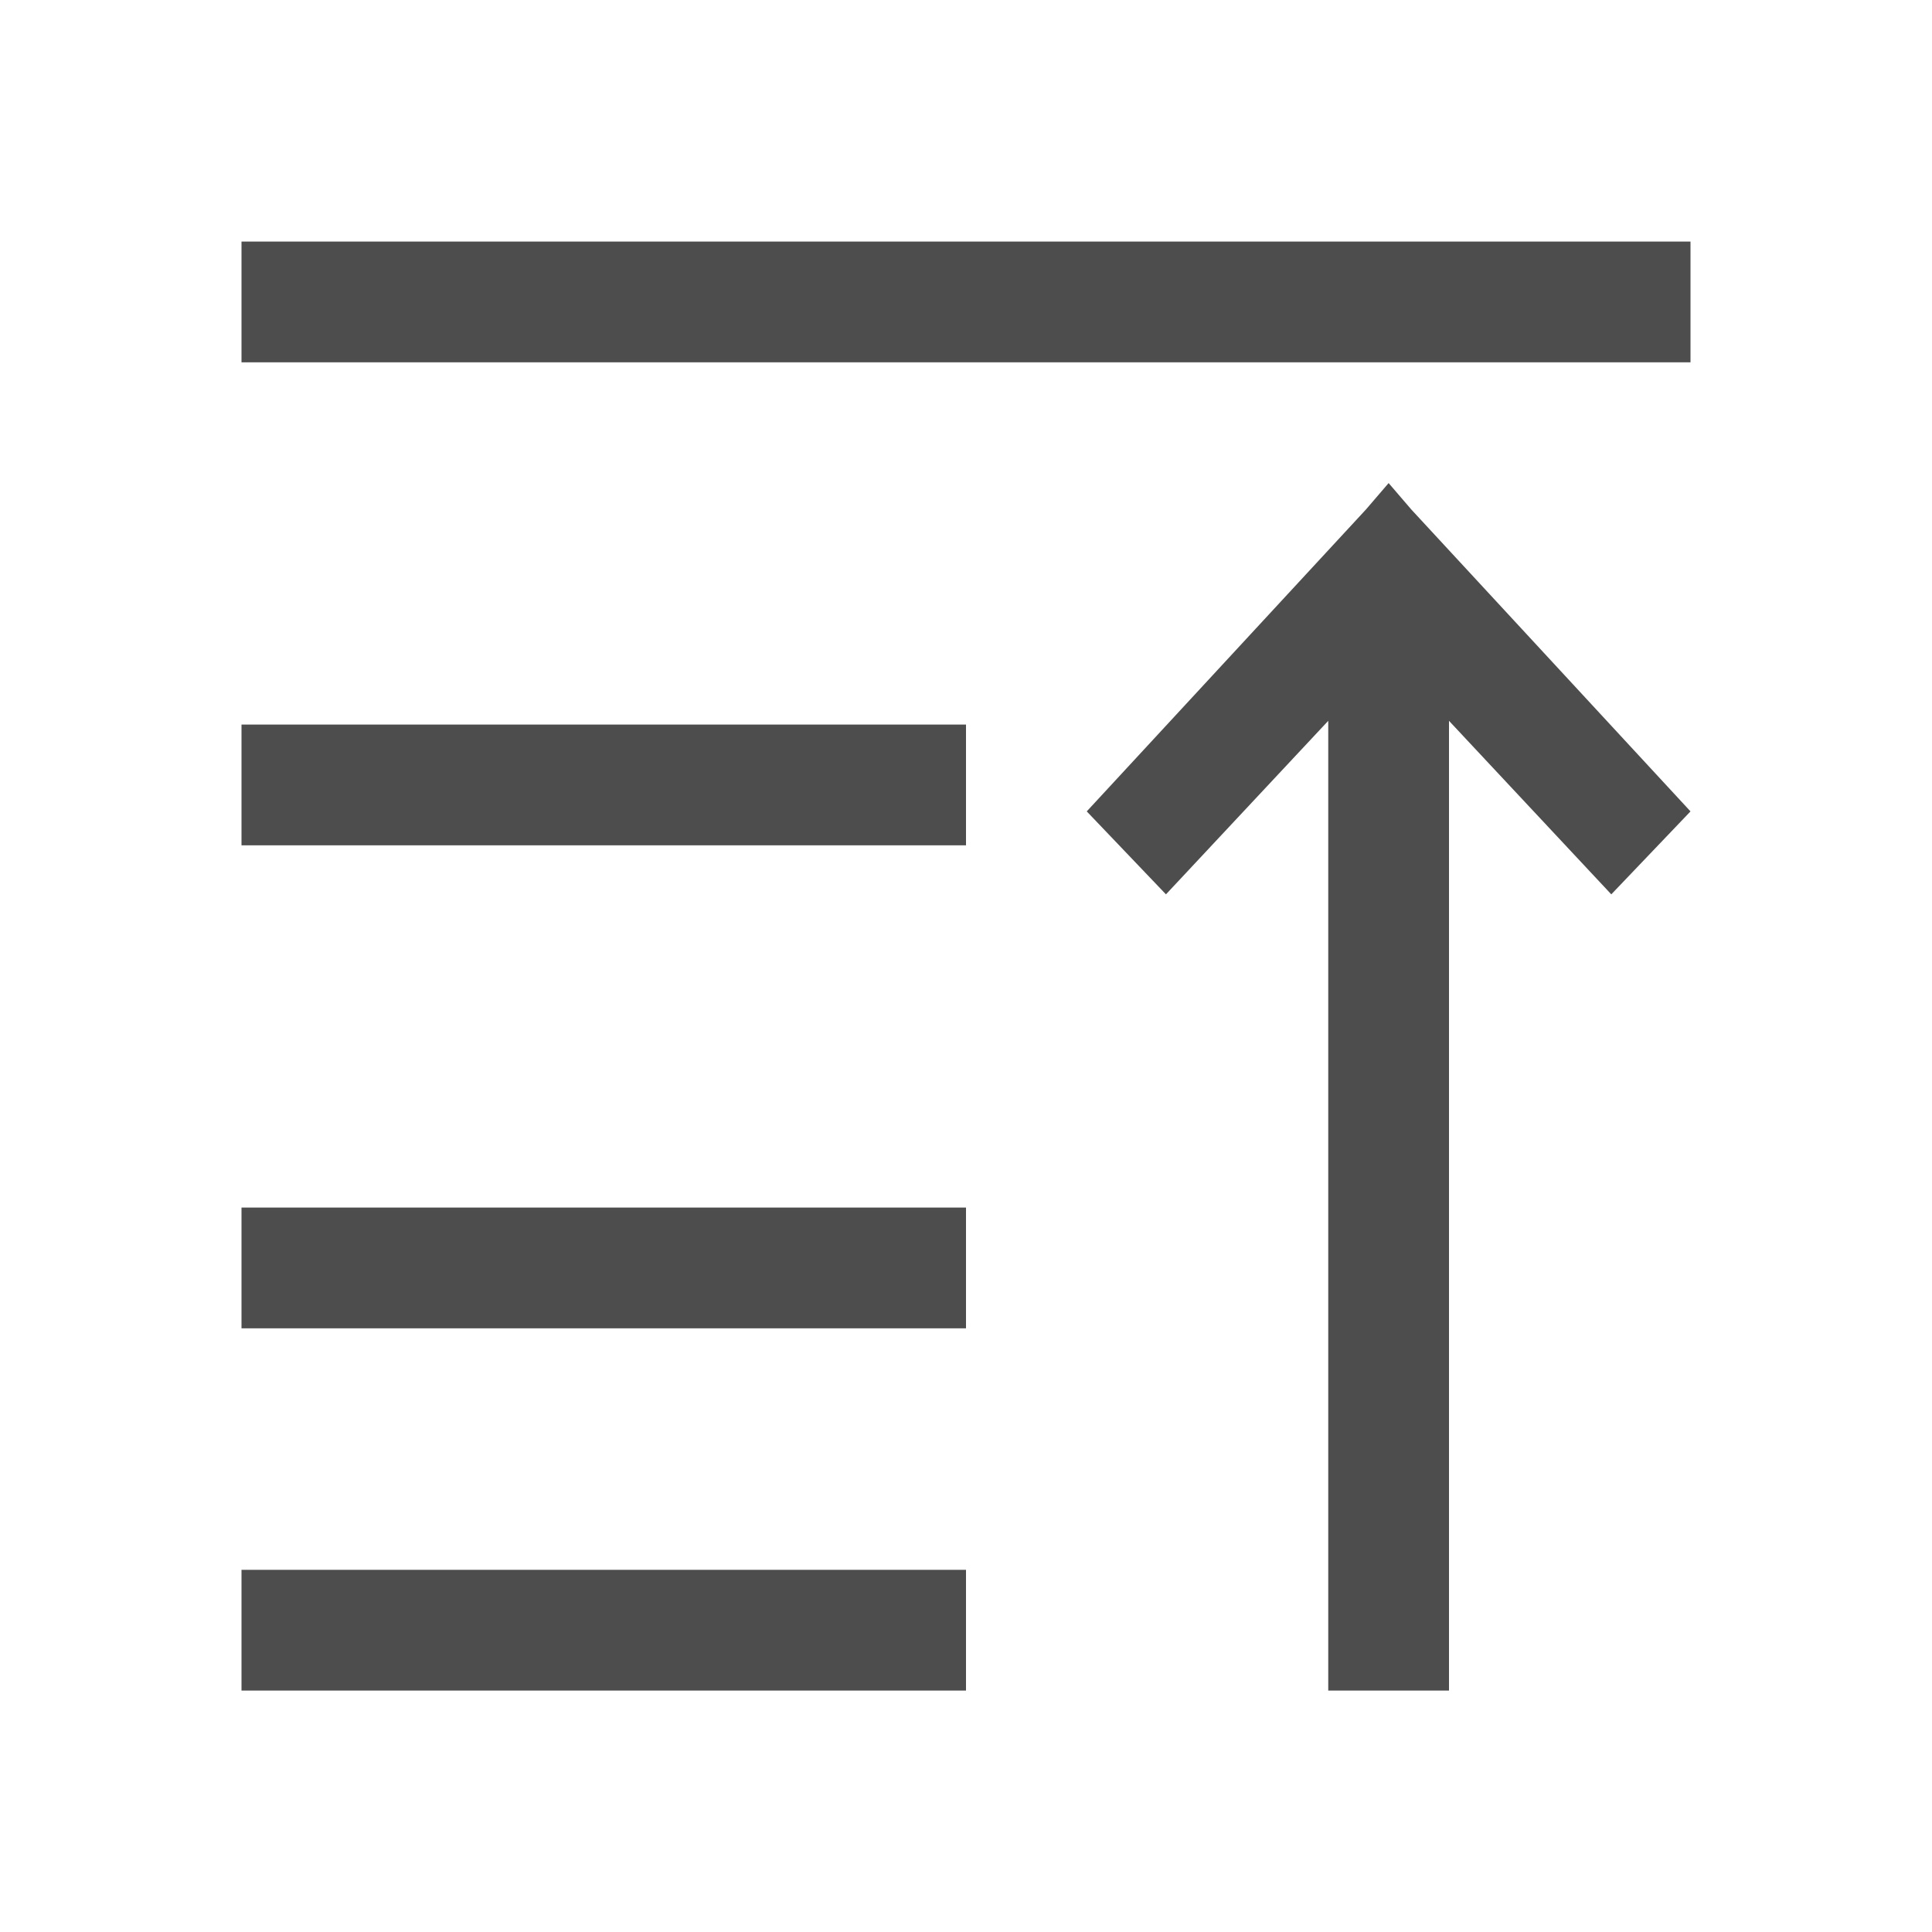
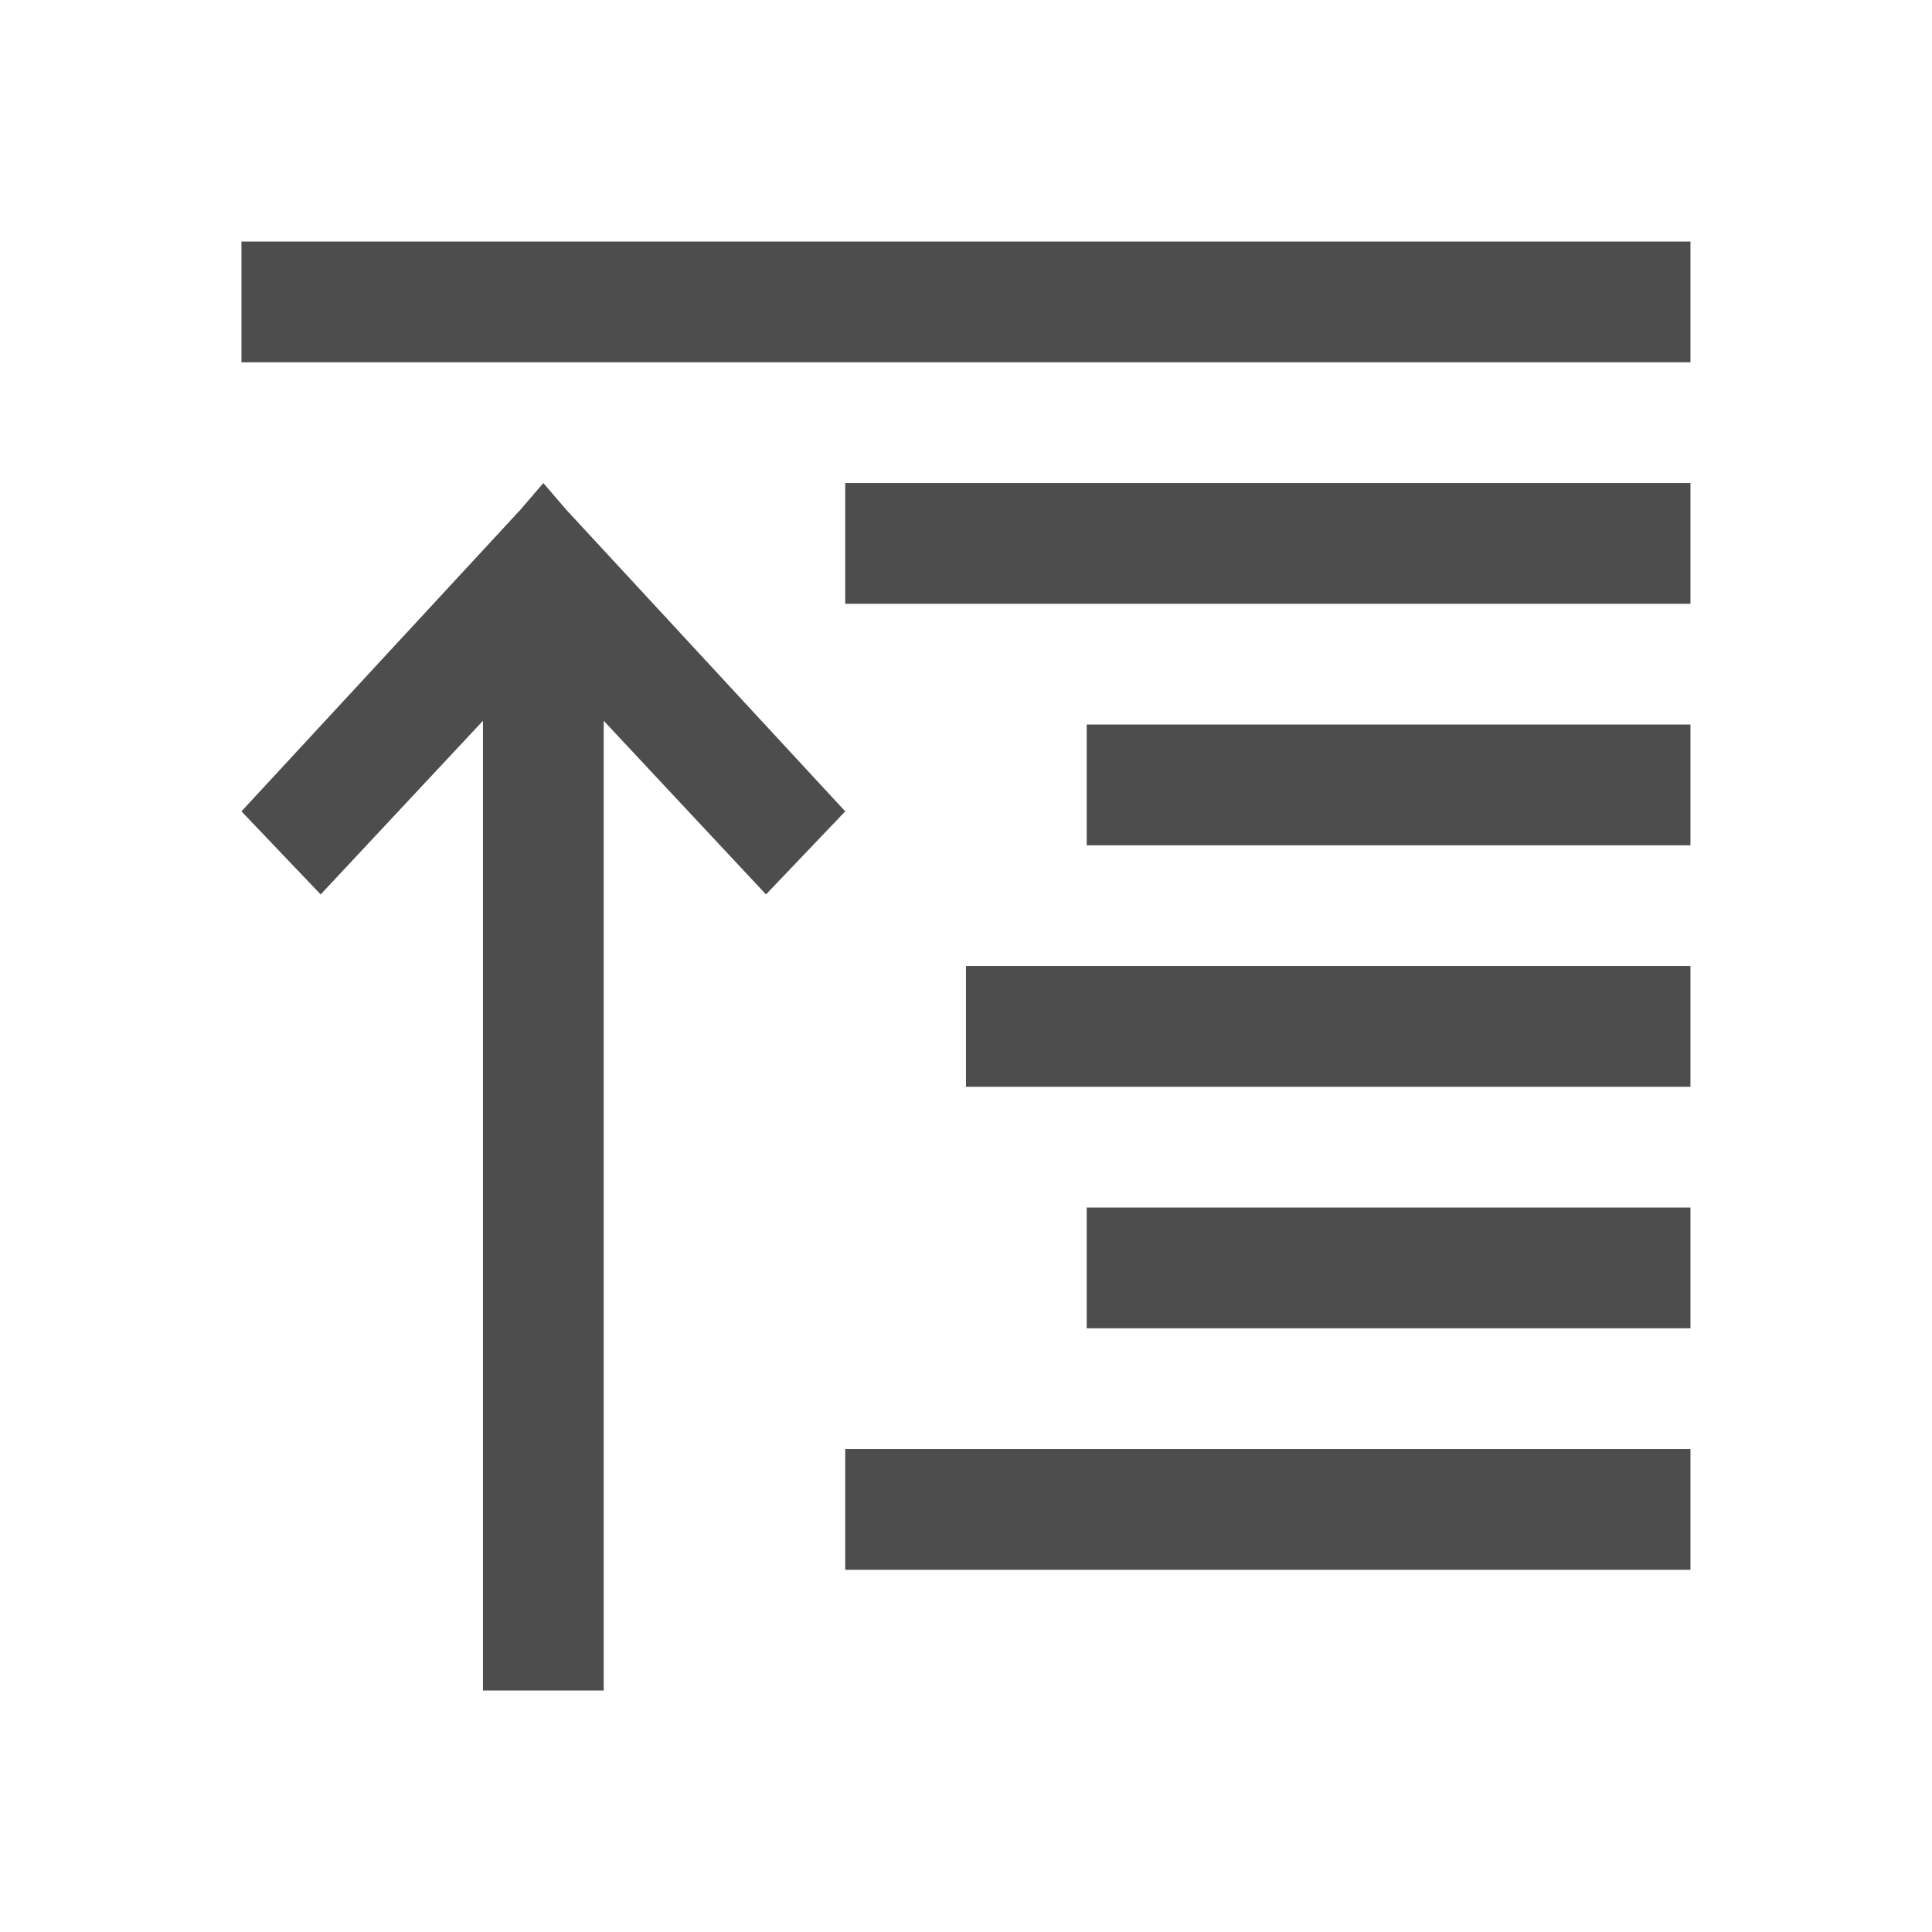
<svg xmlns="http://www.w3.org/2000/svg" width="16" height="16" id="svg3049" version="1.1">
  <defs id="defs3051" />
  <g id="layer1" transform="translate(-421.7143,-531.7907)">
-     <g id="g5944" transform="matrix(-1,0,0,-1,859.4286,1079.582)">
-       <path id="rect5580" transform="translate(421.7143,531.7907)" d="M 8,2 8,3 14,3 14,2 8,2 z M 8,5 8,6 9,6 14,6 14,5 9,5 8,5 z m 0,4 0,1 1,0 5,0 0,-1 -5,0 -1,0 z m -6,4 0,1 5,0 7,0 0,-1 -7,0 -5,0 z" style="color:#000000;fill:#4d4d4d;fill-opacity:1;fill-rule:nonzero;stroke:none;stroke-width:2;marker:none;visibility:visible;display:inline;overflow:visible;enable-background:accumulate" />
-       <path id="rect4071-0-1" transform="translate(421.7143,531.7907)" d="M 4,2 4,6 4,10.031 2.656,8.594 2,9.281 l 2.312,2.5 L 4.5,12 4.688,11.781 7,9.281 6.344,8.594 5,10.031 5,6 5,2 4,2 z" style="fill:#4d4d4d;fill-opacity:1;stroke:none" />
-     </g>
+     <path style="fill:#4d4d4d;fill-opacity:1;stroke:none" d="m 425.714,545.791 0,-4 0,-4.031 -1.344,1.438 -0.656,-0.688 2.312,-2.5 0.188,-0.219 0.188,0.219 2.312,2.5 -0.656,0.688 -1.344,-1.438 0,4.031 0,4 -1,0 z" id="rect4071-0-1" />
+     <path style="color:#000000;display:inline;overflow:visible;visibility:visible;fill:#4d4d4d;fill-opacity:1;fill-rule:nonzero;stroke:none;stroke-width:1;marker:none;enable-background:accumulate" d="m 428.714,544.791 0,-1 7,0 0,1 -7,0 z m 2,-2 0,-1 5,0 0,1 -5,0 z m -1,-2 0,-1 6,0 0,1 -6,0 z m 1,-2 0,-1 5,0 0,1 -5,0 z m -2,-2 0,-1 7,0 0,1 -7,0 z m -5,-2 0,-1 12,0 0,1 -12,0 z" id="rect5740" />
  </g>
</svg>
